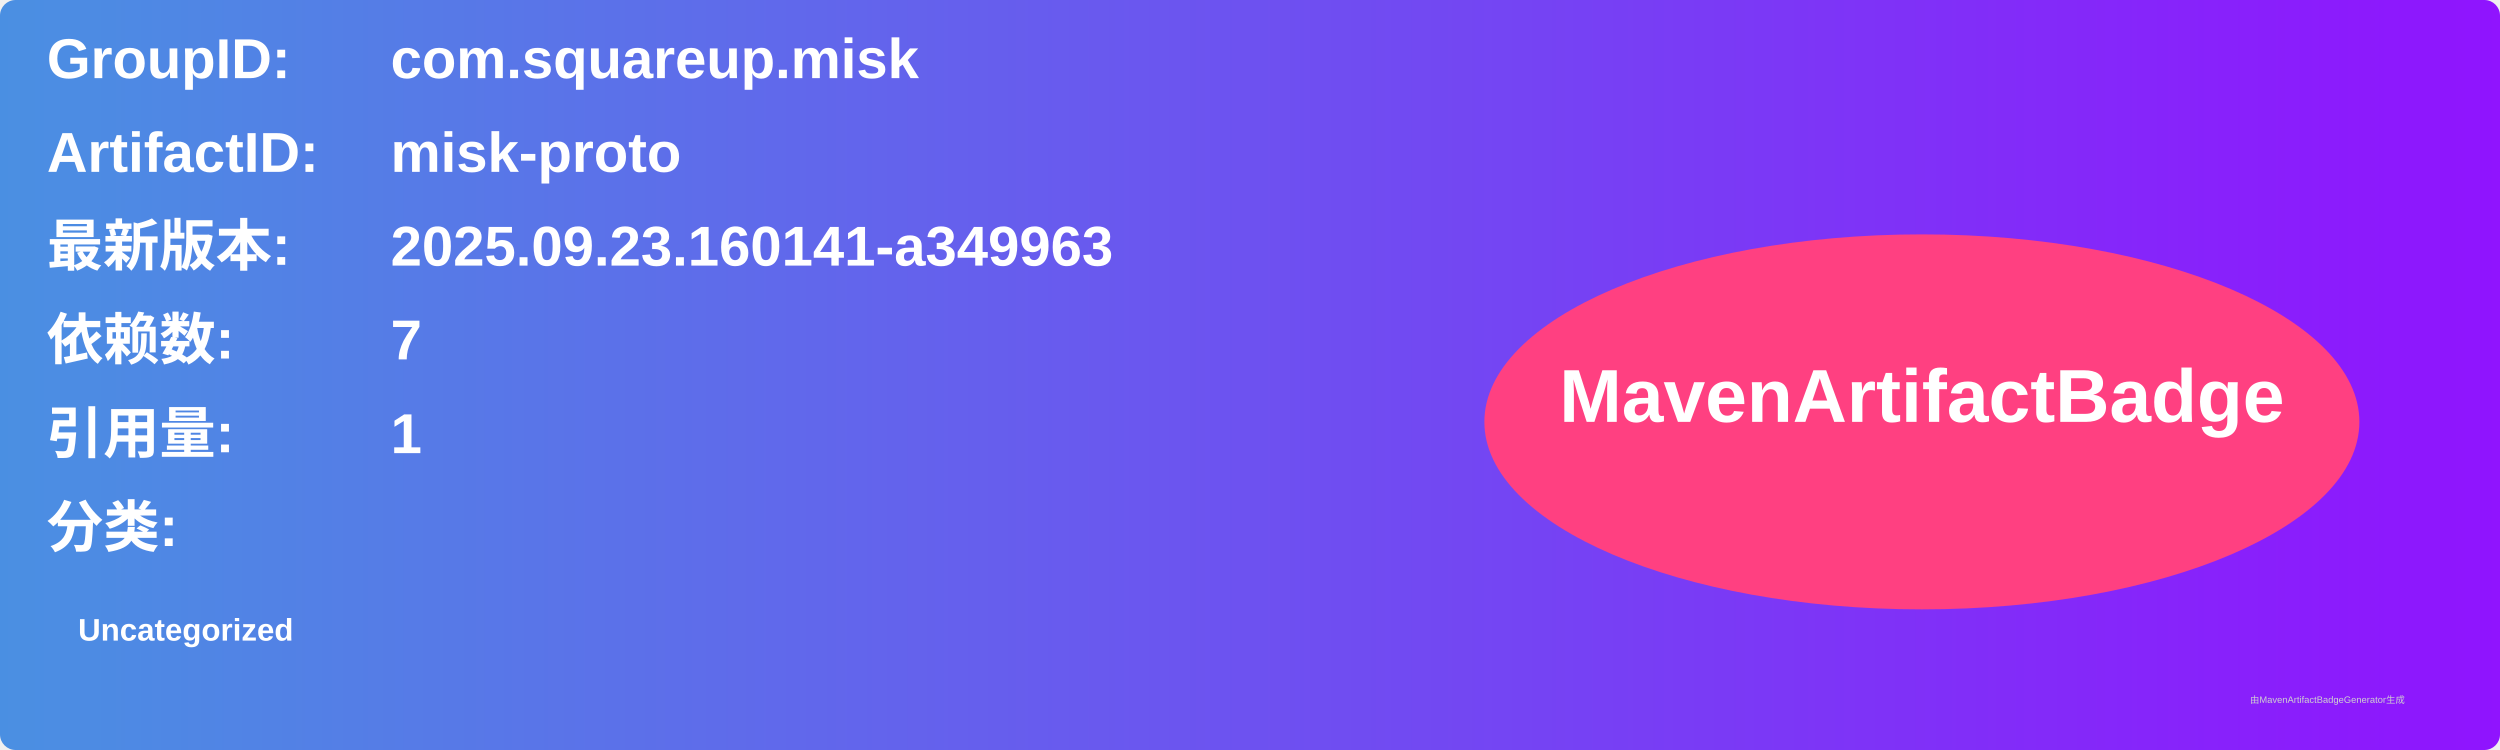
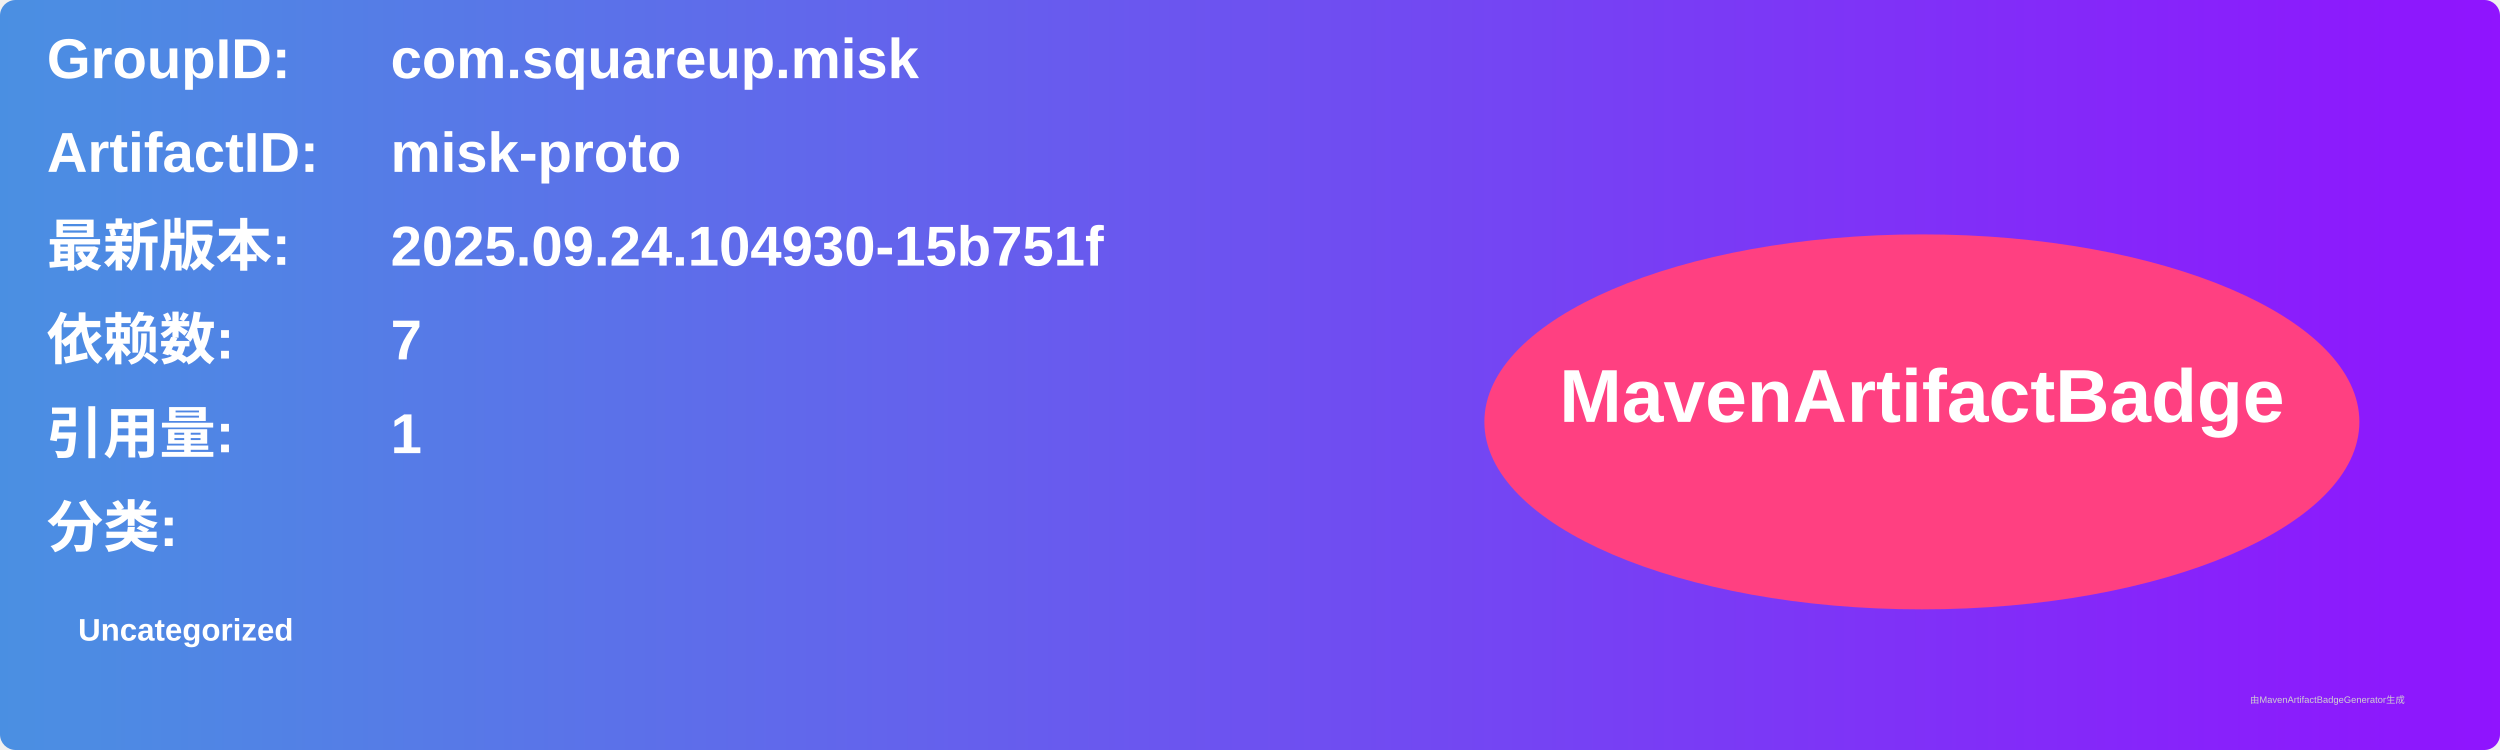
<svg xmlns="http://www.w3.org/2000/svg" width="800" height="240" viewBox="0 0 800 240">
  <linearGradient id="grad" x1="0%" y1="0%" x2="100%" y2="0%">
    <stop offset="0%" stop-color="#4a90e2" />
    <stop offset="100%" stop-color="#9013fe" />
  </linearGradient>
  <rect width="100%" height="100%" rx="5" ry="5" fill="url(#grad)" />
  <g transform="translate(15, 15)">
    <text x="0" y="10" font-family="Arial" font-size="18" fill="white" font-weight="bold" width="260">GroupID:</text>
    <text x="110" y="10" font-family="Arial" font-size="18" fill="white" font-weight="bold" width="460">com.squareup.misk</text>
    <text x="0" y="40" font-family="Arial" font-size="18" fill="white" font-weight="bold" width="260">ArtifactID:</text>
    <text x="110" y="40" font-family="Arial" font-size="18" fill="white" font-weight="bold" width="460">misk-proto</text>
    <text x="0" y="70" font-family="Arial" font-size="18" fill="white" font-weight="bold">最新版本:</text>
    <text x="110" y="70" font-family="Arial" font-size="18" fill="white" font-weight="bold">
-       <tspan font-weight="bold">2025.09.23.160141-a349963</tspan>
+       <tspan font-weight="bold">2025.09.24.104930-15b751f</tspan>
    </text>
    <text x="0" y="100" font-family="Arial" font-size="18" fill="white" font-weight="bold">依赖数: </text>
    <text x="110" y="100" font-family="Arial" font-size="18" fill="white">
      <tspan font-weight="bold">7</tspan>
    </text>
    <text x="0" y="130" font-family="Arial" font-size="18" fill="white" font-weight="bold">引用量: </text>
    <text x="110" y="130" font-family="Arial" font-size="18" fill="white">
      <tspan font-weight="bold">1</tspan>
    </text>
    <text x="0" y="160" font-family="Arial" font-size="18" fill="white" font-weight="bold">分类:</text>
    <text x="10" y="190" font-family="Arial" font-size="10" fill="white">
      <tspan font-weight="bold">Uncategorized</tspan>
    </text>
    <ellipse cx="600" cy="120" rx="140" ry="60" fill="#ff4081" />
    <text x="600" y="120" text-anchor="middle" font-family="Arial" font-size="24" fill="white" font-weight="bold">MavenArtifactBadge</text>
  </g>
  <text x="720" y="225" font-family="Arial" font-size="3" fill="#d0d0d0">由MavenArtifactBadgeGenerator生成</text>
</svg>
